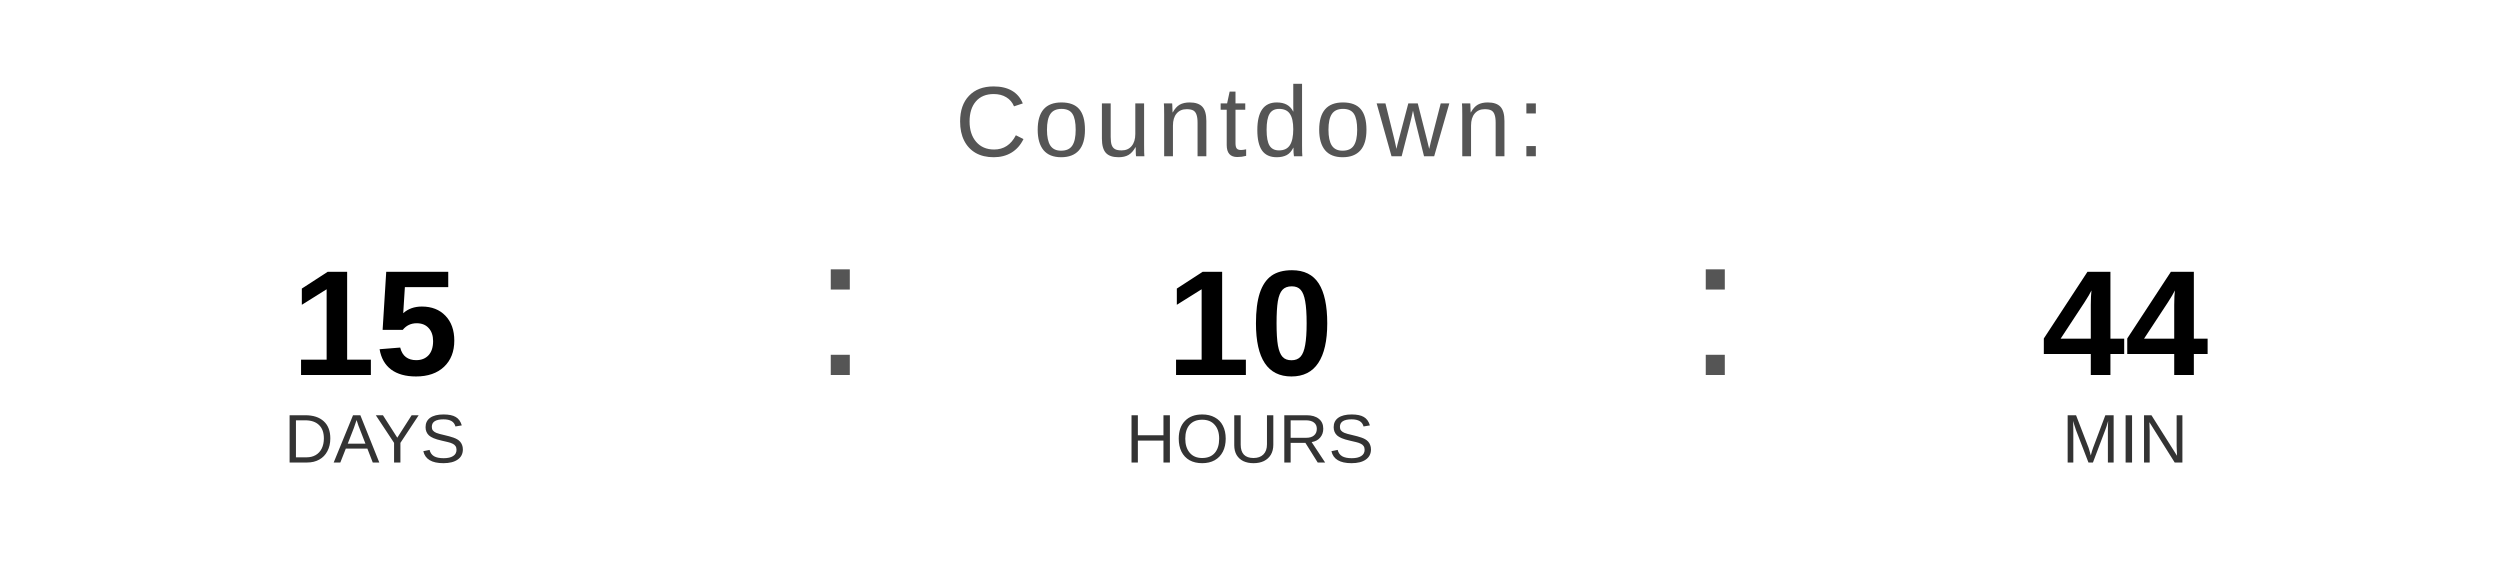
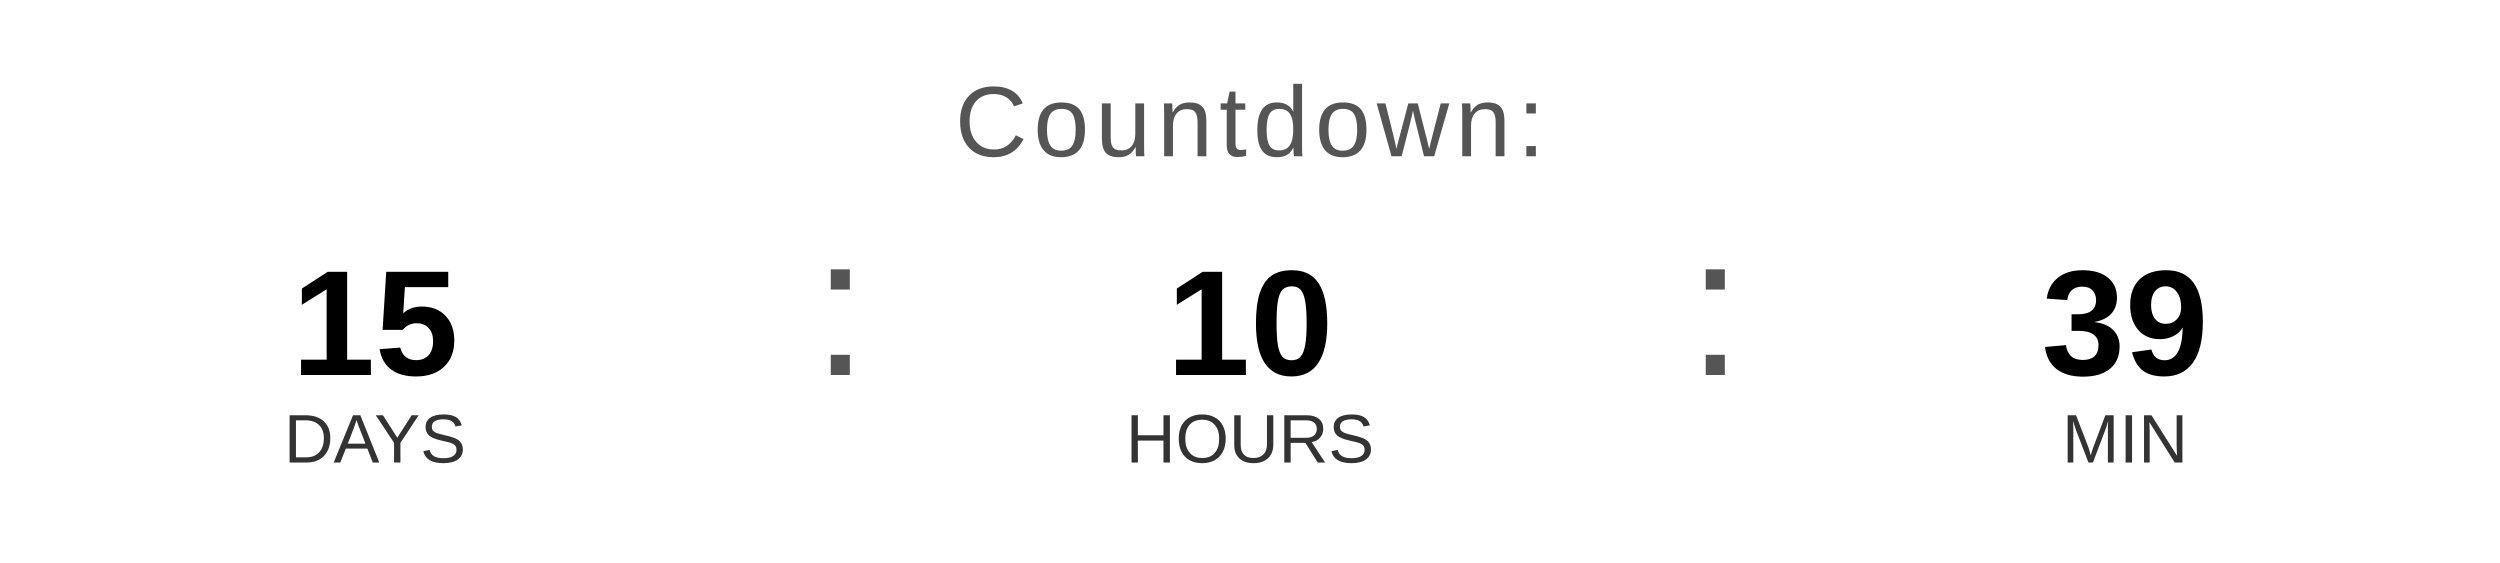
<svg xmlns="http://www.w3.org/2000/svg" width="400" height="90" viewBox="0 0 400 90">
  <text x="200" y="25" font-family="Arial, Helvetica, sans-serif" font-size="16" fill="#555555" text-anchor="middle" letter-spacing="1">
    Countdown:
  </text>
  <text x="60" y="60" font-family="Arial, Helvetica, sans-serif" font-size="24" font-weight="bold" fill="#000000" text-anchor="middle">15</text>
  <text x="60" y="74" font-family="Arial, Helvetica, sans-serif" font-size="11" fill="#333333" text-anchor="middle">DAYS</text>
  <text x="130" y="60" font-family="Arial, sans-serif" font-size="32" fill="#555555">:</text>
  <text x="200" y="60" font-family="Arial, Helvetica, sans-serif" font-size="24" font-weight="bold" fill="#000000" text-anchor="middle">10</text>
  <text x="200" y="74" font-family="Arial, Helvetica, sans-serif" font-size="11" fill="#333333" text-anchor="middle">HOURS</text>
  <text x="270" y="60" font-family="Arial, sans-serif" font-size="32" fill="#555555">:</text>
-   <text x="340" y="60" font-family="Arial, Helvetica, sans-serif" font-size="24" font-weight="bold" fill="#000000" text-anchor="middle">44</text>
+   <text x="340" y="60" font-family="Arial, Helvetica, sans-serif" font-size="24" font-weight="bold" fill="#000000" text-anchor="middle">39</text>
  <text x="340" y="74" font-family="Arial, Helvetica, sans-serif" font-size="11" fill="#333333" text-anchor="middle">MIN</text>
</svg>
